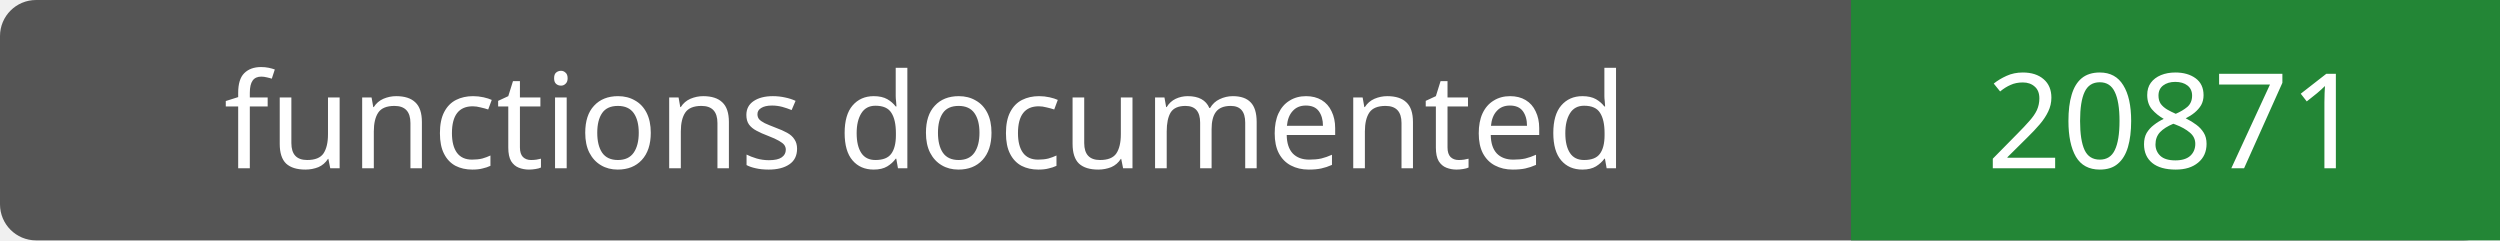
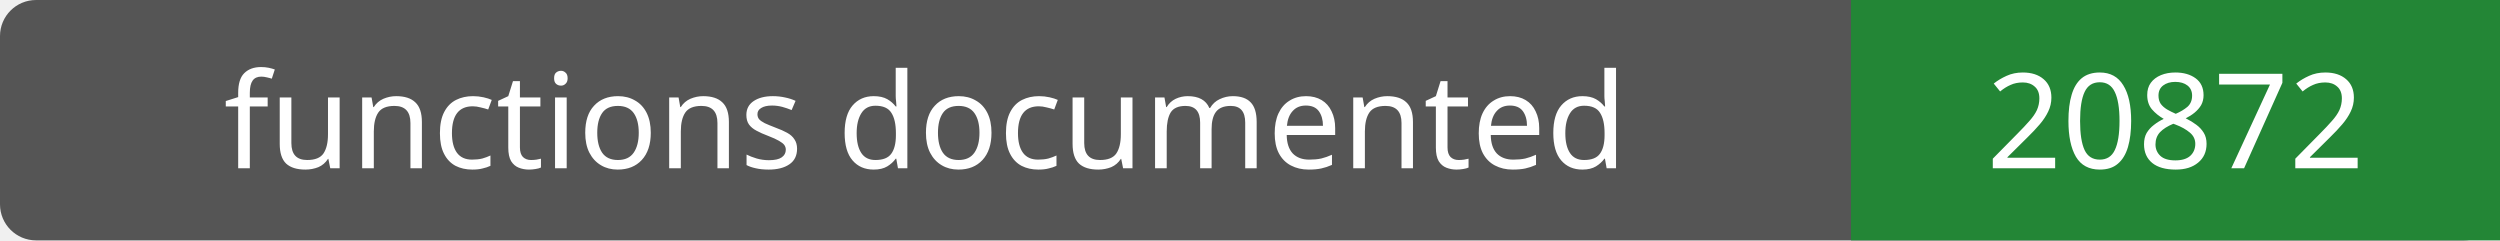
- <svg xmlns="http://www.w3.org/2000/svg" width="208" height="20" role="img" aria-label="functions documented: 20871">
+ <svg xmlns="http://www.w3.org/2000/svg" width="208" height="20" role="img" aria-label="functions documented: 20872">
  <rect width="208" height="20" rx="3" fill="#555" />
  <path fill="#238636" d="M154 0h54v20H154z" />
  <g fill="#fff" text-anchor="middle" font-family="Verdana,sans-serif" font-size="11">
    <text x="77.0" y="14">functions documented</text>
-     <text x="181.0" y="14">20871</text>
+     <text x="181.0" y="14">20872</text>
  </g>
</svg>
